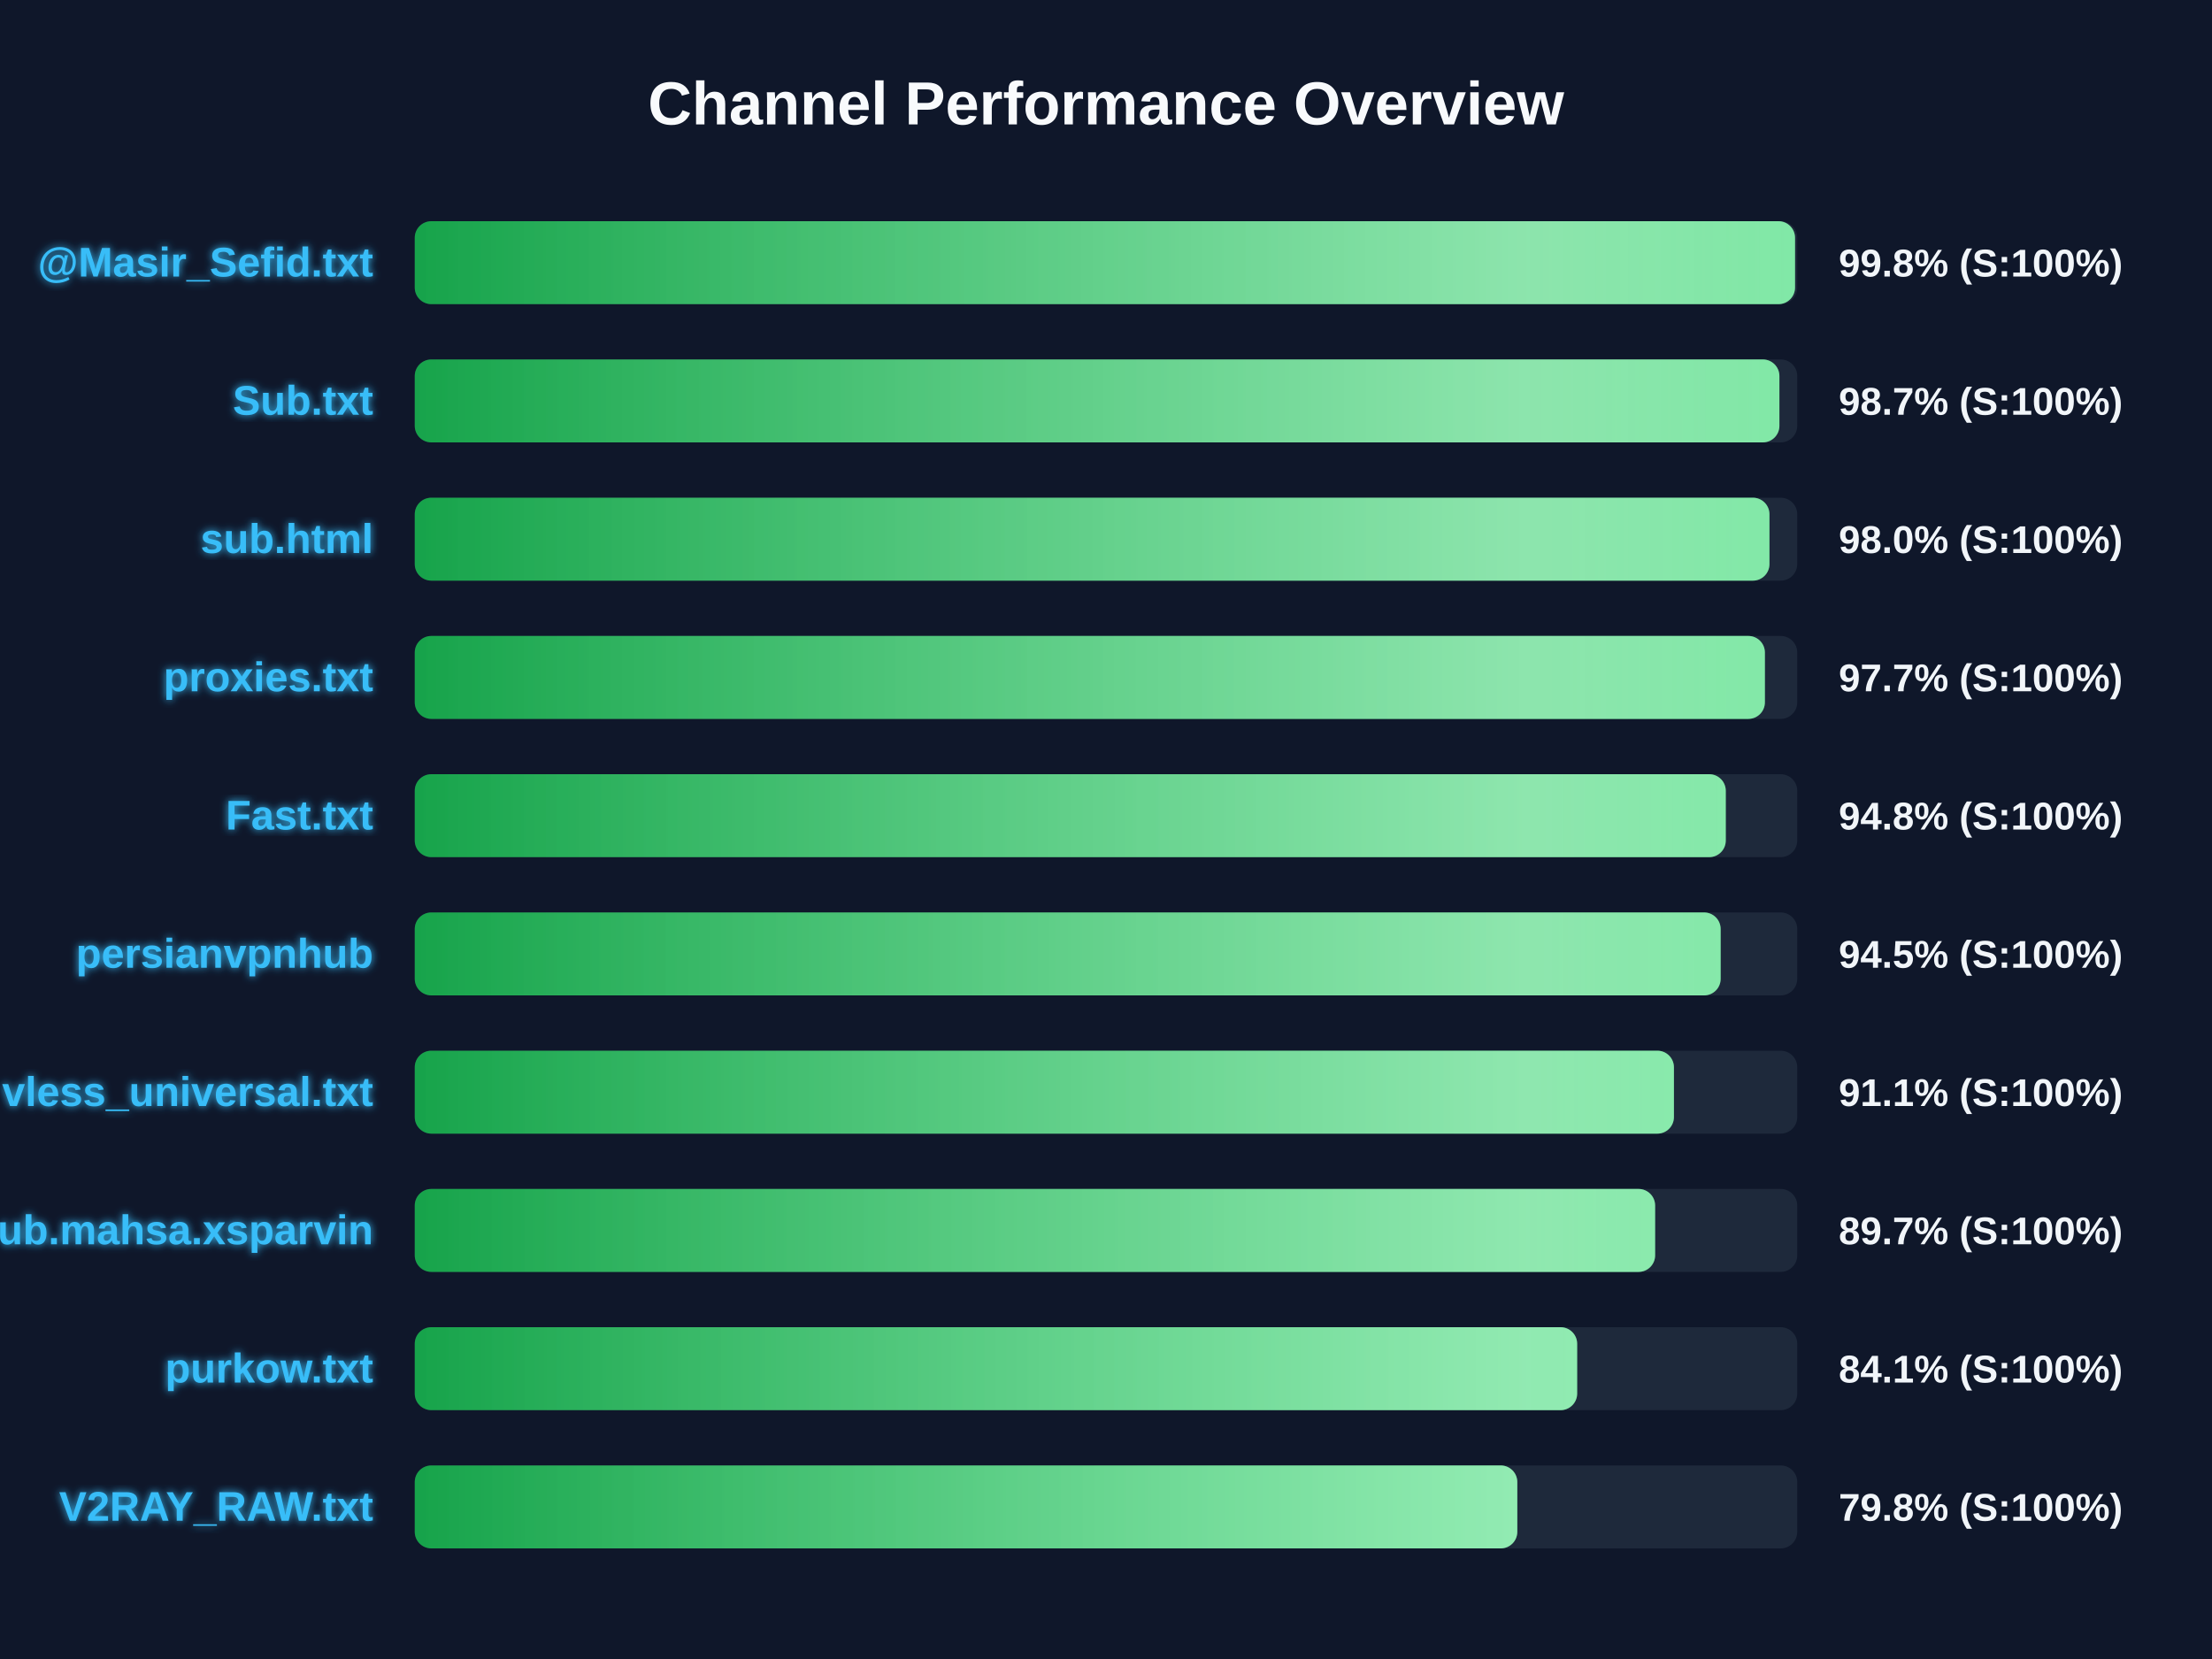
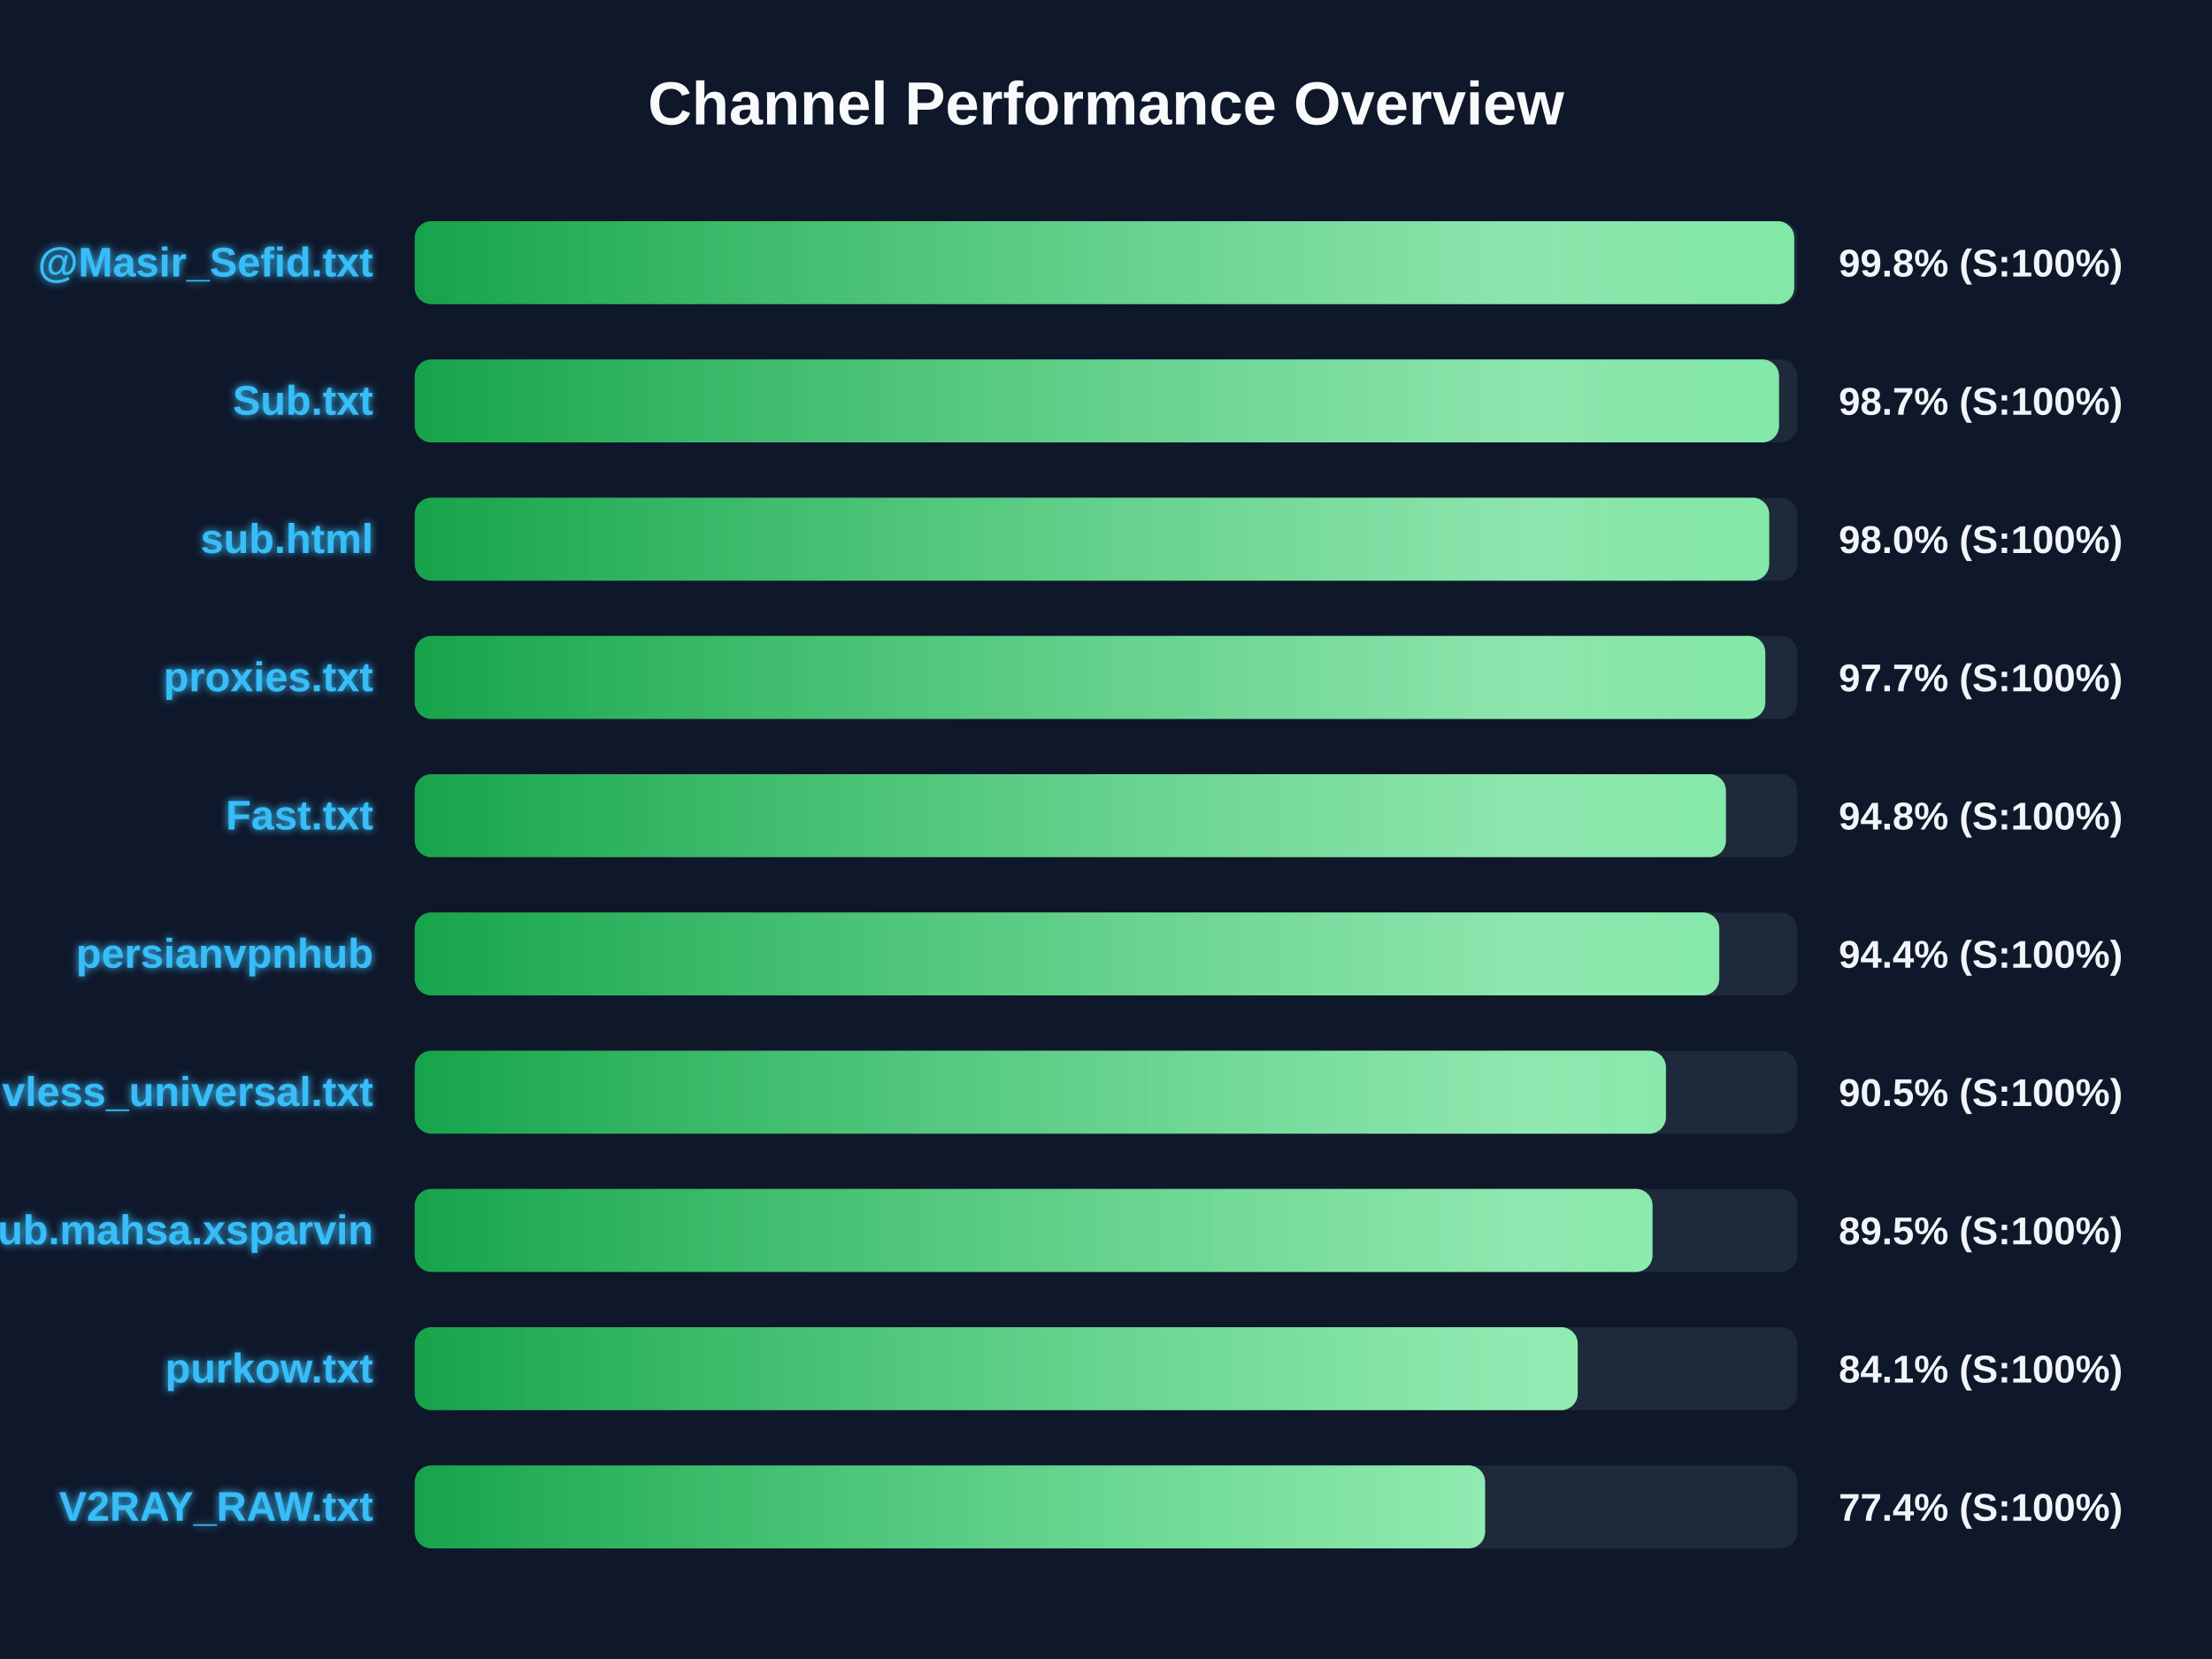
<svg xmlns="http://www.w3.org/2000/svg" width="800" height="600" version="1.1">
  <defs>
    <linearGradient id="grad-green" x1="0%" y1="0%" x2="100%" y2="0%">
      <stop offset="0%" stop-color="#16a34a" />
      <stop offset="100%" stop-color="#4ade80" />
    </linearGradient>
    <linearGradient id="grad-yellow" x1="0%" y1="0%" x2="100%" y2="0%">
      <stop offset="0%" stop-color="#ca8a04" />
      <stop offset="100%" stop-color="#fde047" />
    </linearGradient>
    <linearGradient id="grad-red" x1="0%" y1="0%" x2="100%" y2="0%">
      <stop offset="0%" stop-color="#dc2626" />
      <stop offset="100%" stop-color="#f87171" />
    </linearGradient>
    <linearGradient id="shimmer" x1="0%" y1="0%" x2="100%" y2="0%">
      <stop offset="0%" stop-color="rgba(255,255,255,0)" />
      <stop offset="50%" stop-color="rgba(255,255,255,0.4)" />
      <stop offset="100%" stop-color="rgba(255,255,255,0)" />
    </linearGradient>
    <filter id="glow" x="-20%" y="-20%" width="140%" height="140%">
      <feGaussianBlur stdDeviation="1.5" result="blur" />
      <feComposite in="SourceGraphic" in2="blur" operator="over" />
    </filter>
  </defs>
  <style>
        .bg-rect { fill: #0f172a; }
        .title { font: bold 22px 'Segoe UI', Arial, sans-serif; fill: #f8fafc; }
        .row { font: bold 15px 'Segoe UI', Arial, sans-serif; fill: #38bdf8; filter: url(#glow); }
        .score { font: bold 14px 'Segoe UI', Arial, sans-serif; fill: #f1f5f9; }
        @keyframes shimmer-anim {
            0% { transform: translateX(-100%); }
            100% { transform: translateX(200%); }
        }
        .shimmer-rect {
            animation: shimmer-anim 2.5s infinite linear;
        }
    </style>
  <rect width="100%" height="100%" class="bg-rect" />
  <text x="400" y="45" text-anchor="middle" class="title">Channel Performance Overview</text>
  <rect x="150" y="80" width="500" height="30" fill="#1e293b" rx="6" />
  <clipPath id="clip-0">
-     <rect x="150" y="80" width="499.2" height="30" rx="6" />
+     <rect x="150" y="80" width="498.9" height="30" rx="6" />
  </clipPath>
-   <rect x="150" y="80" width="499.2" height="30" fill="url(#grad-green)" rx="6" />
+   <rect x="150" y="80" width="498.9" height="30" fill="url(#grad-green)" rx="6" />
  <g clip-path="url(#clip-0)">
    <rect x="150" y="80" width="100%" height="30" fill="url(#shimmer)" class="shimmer-rect" />
  </g>
  <text x="135" y="100" text-anchor="end" class="row">@Masir_Sefid.txt</text>
  <text x="665" y="100" text-anchor="start" class="score">99.8% (S:100%)</text>
  <rect x="150" y="130" width="500" height="30" fill="#1e293b" rx="6" />
  <clipPath id="clip-1">
-     <rect x="150" y="130" width="493.55" height="30" rx="6" />
+     <rect x="150" y="130" width="493.4" height="30" rx="6" />
  </clipPath>
-   <rect x="150" y="130" width="493.55" height="30" fill="url(#grad-green)" rx="6" />
+   <rect x="150" y="130" width="493.4" height="30" fill="url(#grad-green)" rx="6" />
  <g clip-path="url(#clip-1)">
    <rect x="150" y="130" width="100%" height="30" fill="url(#shimmer)" class="shimmer-rect" />
  </g>
  <text x="135" y="150" text-anchor="end" class="row">Sub.txt</text>
  <text x="665" y="150" text-anchor="start" class="score">98.7% (S:100%)</text>
  <rect x="150" y="180" width="500" height="30" fill="#1e293b" rx="6" />
  <clipPath id="clip-2">
-     <rect x="150" y="180" width="489.95" height="30" rx="6" />
+     <rect x="150" y="180" width="489.85" height="30" rx="6" />
  </clipPath>
-   <rect x="150" y="180" width="489.95" height="30" fill="url(#grad-green)" rx="6" />
+   <rect x="150" y="180" width="489.85" height="30" fill="url(#grad-green)" rx="6" />
  <g clip-path="url(#clip-2)">
    <rect x="150" y="180" width="100%" height="30" fill="url(#shimmer)" class="shimmer-rect" />
  </g>
  <text x="135" y="200" text-anchor="end" class="row">sub.html</text>
  <text x="665" y="200" text-anchor="start" class="score">98.0% (S:100%)</text>
  <rect x="150" y="230" width="500" height="30" fill="#1e293b" rx="6" />
  <clipPath id="clip-3">
-     <rect x="150" y="230" width="488.3" height="30" rx="6" />
+     <rect x="150" y="230" width="488.45" height="30" rx="6" />
  </clipPath>
-   <rect x="150" y="230" width="488.3" height="30" fill="url(#grad-green)" rx="6" />
+   <rect x="150" y="230" width="488.45" height="30" fill="url(#grad-green)" rx="6" />
  <g clip-path="url(#clip-3)">
    <rect x="150" y="230" width="100%" height="30" fill="url(#shimmer)" class="shimmer-rect" />
  </g>
  <text x="135" y="250" text-anchor="end" class="row">proxies.txt</text>
  <text x="665" y="250" text-anchor="start" class="score">97.7% (S:100%)</text>
  <rect x="150" y="280" width="500" height="30" fill="#1e293b" rx="6" />
  <clipPath id="clip-4">
-     <rect x="150" y="280" width="474.15" height="30" rx="6" />
+     <rect x="150" y="280" width="474.2" height="30" rx="6" />
  </clipPath>
-   <rect x="150" y="280" width="474.15" height="30" fill="url(#grad-green)" rx="6" />
+   <rect x="150" y="280" width="474.2" height="30" fill="url(#grad-green)" rx="6" />
  <g clip-path="url(#clip-4)">
    <rect x="150" y="280" width="100%" height="30" fill="url(#shimmer)" class="shimmer-rect" />
  </g>
  <text x="135" y="300" text-anchor="end" class="row">Fast.txt</text>
  <text x="665" y="300" text-anchor="start" class="score">94.8% (S:100%)</text>
  <rect x="150" y="330" width="500" height="30" fill="#1e293b" rx="6" />
  <clipPath id="clip-5">
-     <rect x="150" y="330" width="472.3" height="30" rx="6" />
+     <rect x="150" y="330" width="471.8" height="30" rx="6" />
  </clipPath>
-   <rect x="150" y="330" width="472.3" height="30" fill="url(#grad-green)" rx="6" />
+   <rect x="150" y="330" width="471.8" height="30" fill="url(#grad-green)" rx="6" />
  <g clip-path="url(#clip-5)">
    <rect x="150" y="330" width="100%" height="30" fill="url(#shimmer)" class="shimmer-rect" />
  </g>
  <text x="135" y="350" text-anchor="end" class="row">persianvpnhub</text>
-   <text x="665" y="350" text-anchor="start" class="score">94.5% (S:100%)</text>
+   <text x="665" y="350" text-anchor="start" class="score">94.4% (S:100%)</text>
  <rect x="150" y="380" width="500" height="30" fill="#1e293b" rx="6" />
  <clipPath id="clip-6">
-     <rect x="150" y="380" width="455.4" height="30" rx="6" />
+     <rect x="150" y="380" width="452.5" height="30" rx="6" />
  </clipPath>
-   <rect x="150" y="380" width="455.4" height="30" fill="url(#grad-green)" rx="6" />
+   <rect x="150" y="380" width="452.5" height="30" fill="url(#grad-green)" rx="6" />
  <g clip-path="url(#clip-6)">
    <rect x="150" y="380" width="100%" height="30" fill="url(#shimmer)" class="shimmer-rect" />
  </g>
  <text x="135" y="400" text-anchor="end" class="row">vless_universal.txt</text>
-   <text x="665" y="400" text-anchor="start" class="score">91.1% (S:100%)</text>
+   <text x="665" y="400" text-anchor="start" class="score">90.5% (S:100%)</text>
  <rect x="150" y="430" width="500" height="30" fill="#1e293b" rx="6" />
  <clipPath id="clip-7">
-     <rect x="150" y="430" width="448.6" height="30" rx="6" />
+     <rect x="150" y="430" width="447.65" height="30" rx="6" />
  </clipPath>
-   <rect x="150" y="430" width="448.6" height="30" fill="url(#grad-green)" rx="6" />
+   <rect x="150" y="430" width="447.65" height="30" fill="url(#grad-green)" rx="6" />
  <g clip-path="url(#clip-7)">
    <rect x="150" y="430" width="100%" height="30" fill="url(#shimmer)" class="shimmer-rect" />
  </g>
  <text x="135" y="450" text-anchor="end" class="row">Sub.mahsa.xsparvin</text>
-   <text x="665" y="450" text-anchor="start" class="score">89.7% (S:100%)</text>
+   <text x="665" y="450" text-anchor="start" class="score">89.5% (S:100%)</text>
  <rect x="150" y="480" width="500" height="30" fill="#1e293b" rx="6" />
  <clipPath id="clip-8">
-     <rect x="150" y="480" width="420.4" height="30" rx="6" />
+     <rect x="150" y="480" width="420.6" height="30" rx="6" />
  </clipPath>
-   <rect x="150" y="480" width="420.4" height="30" fill="url(#grad-green)" rx="6" />
+   <rect x="150" y="480" width="420.6" height="30" fill="url(#grad-green)" rx="6" />
  <g clip-path="url(#clip-8)">
    <rect x="150" y="480" width="100%" height="30" fill="url(#shimmer)" class="shimmer-rect" />
  </g>
  <text x="135" y="500" text-anchor="end" class="row">purkow.txt</text>
  <text x="665" y="500" text-anchor="start" class="score">84.1% (S:100%)</text>
  <rect x="150" y="530" width="500" height="30" fill="#1e293b" rx="6" />
  <clipPath id="clip-9">
-     <rect x="150" y="530" width="398.75" height="30" rx="6" />
+     <rect x="150" y="530" width="387.1" height="30" rx="6" />
  </clipPath>
-   <rect x="150" y="530" width="398.75" height="30" fill="url(#grad-green)" rx="6" />
+   <rect x="150" y="530" width="387.1" height="30" fill="url(#grad-green)" rx="6" />
  <g clip-path="url(#clip-9)">
    <rect x="150" y="530" width="100%" height="30" fill="url(#shimmer)" class="shimmer-rect" />
  </g>
  <text x="135" y="550" text-anchor="end" class="row">V2RAY_RAW.txt</text>
-   <text x="665" y="550" text-anchor="start" class="score">79.8% (S:100%)</text>
+   <text x="665" y="550" text-anchor="start" class="score">77.4% (S:100%)</text>
</svg>
